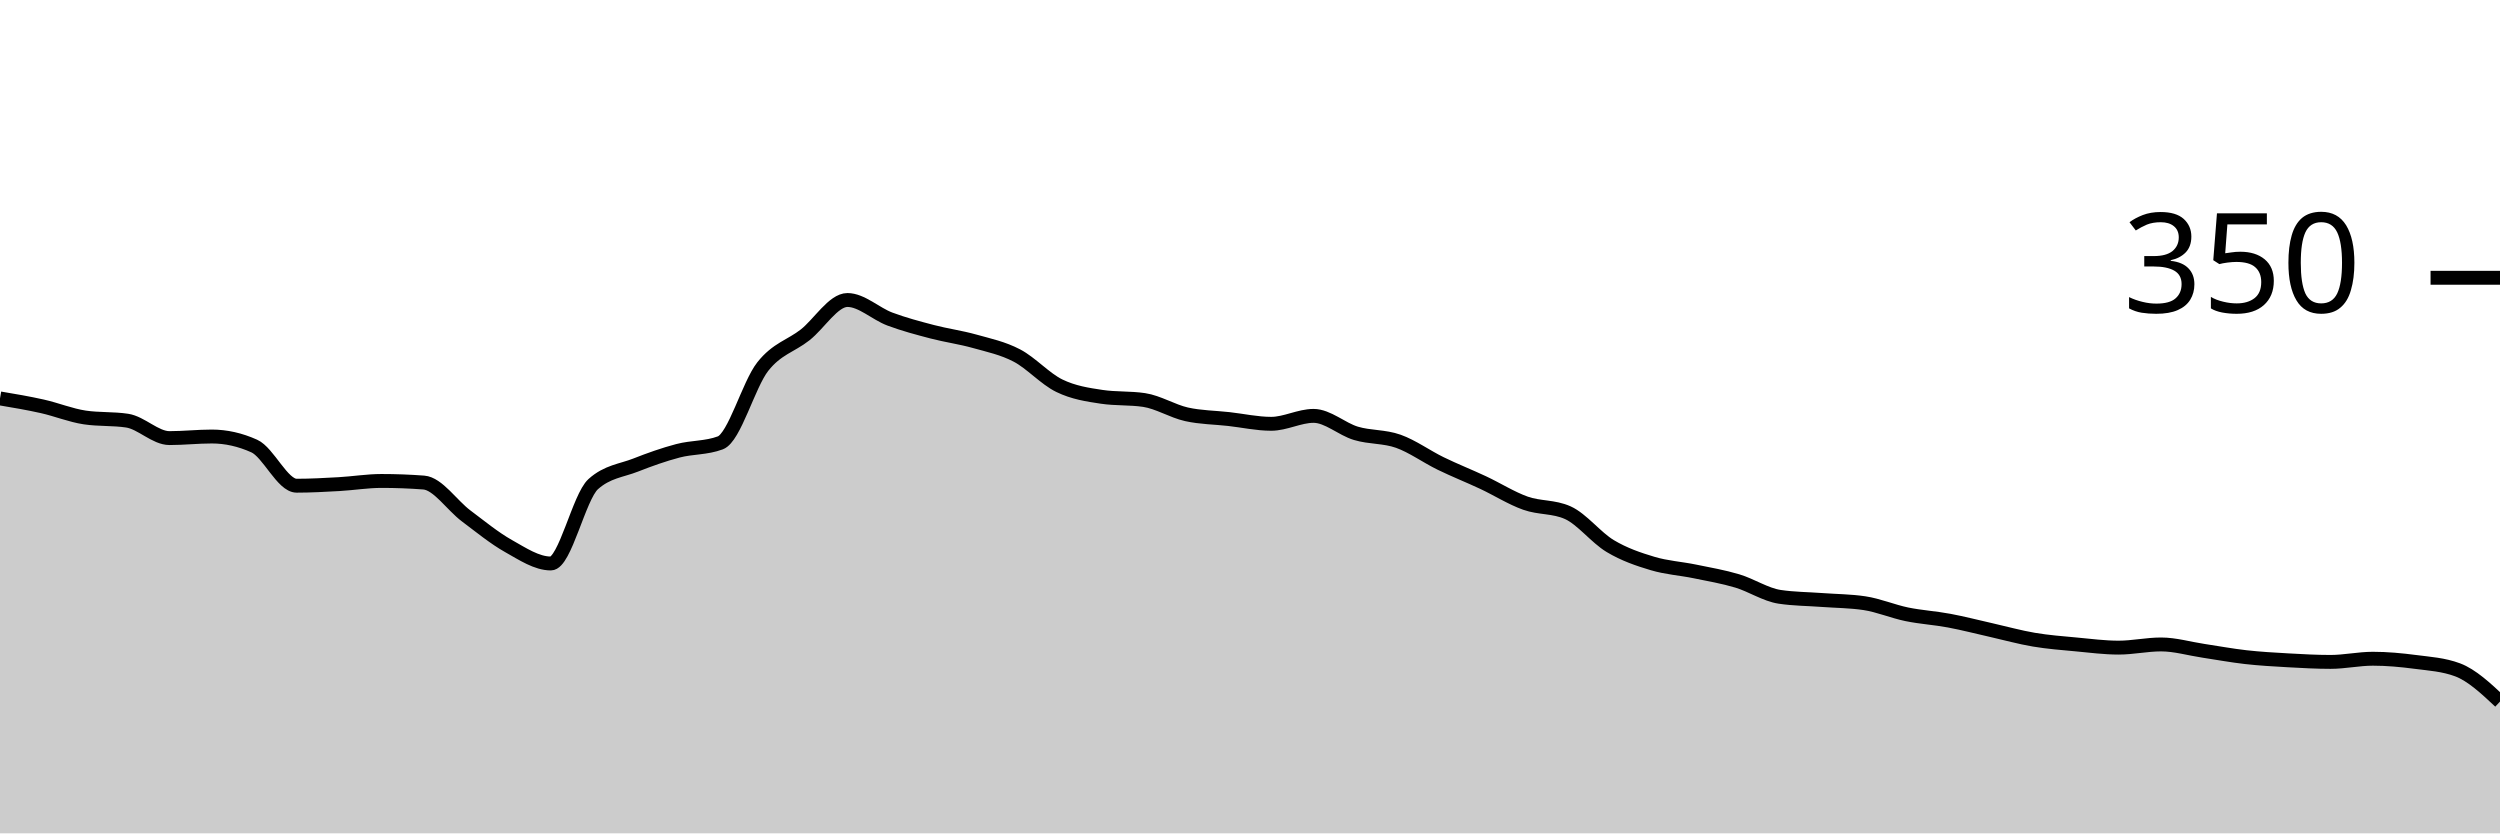
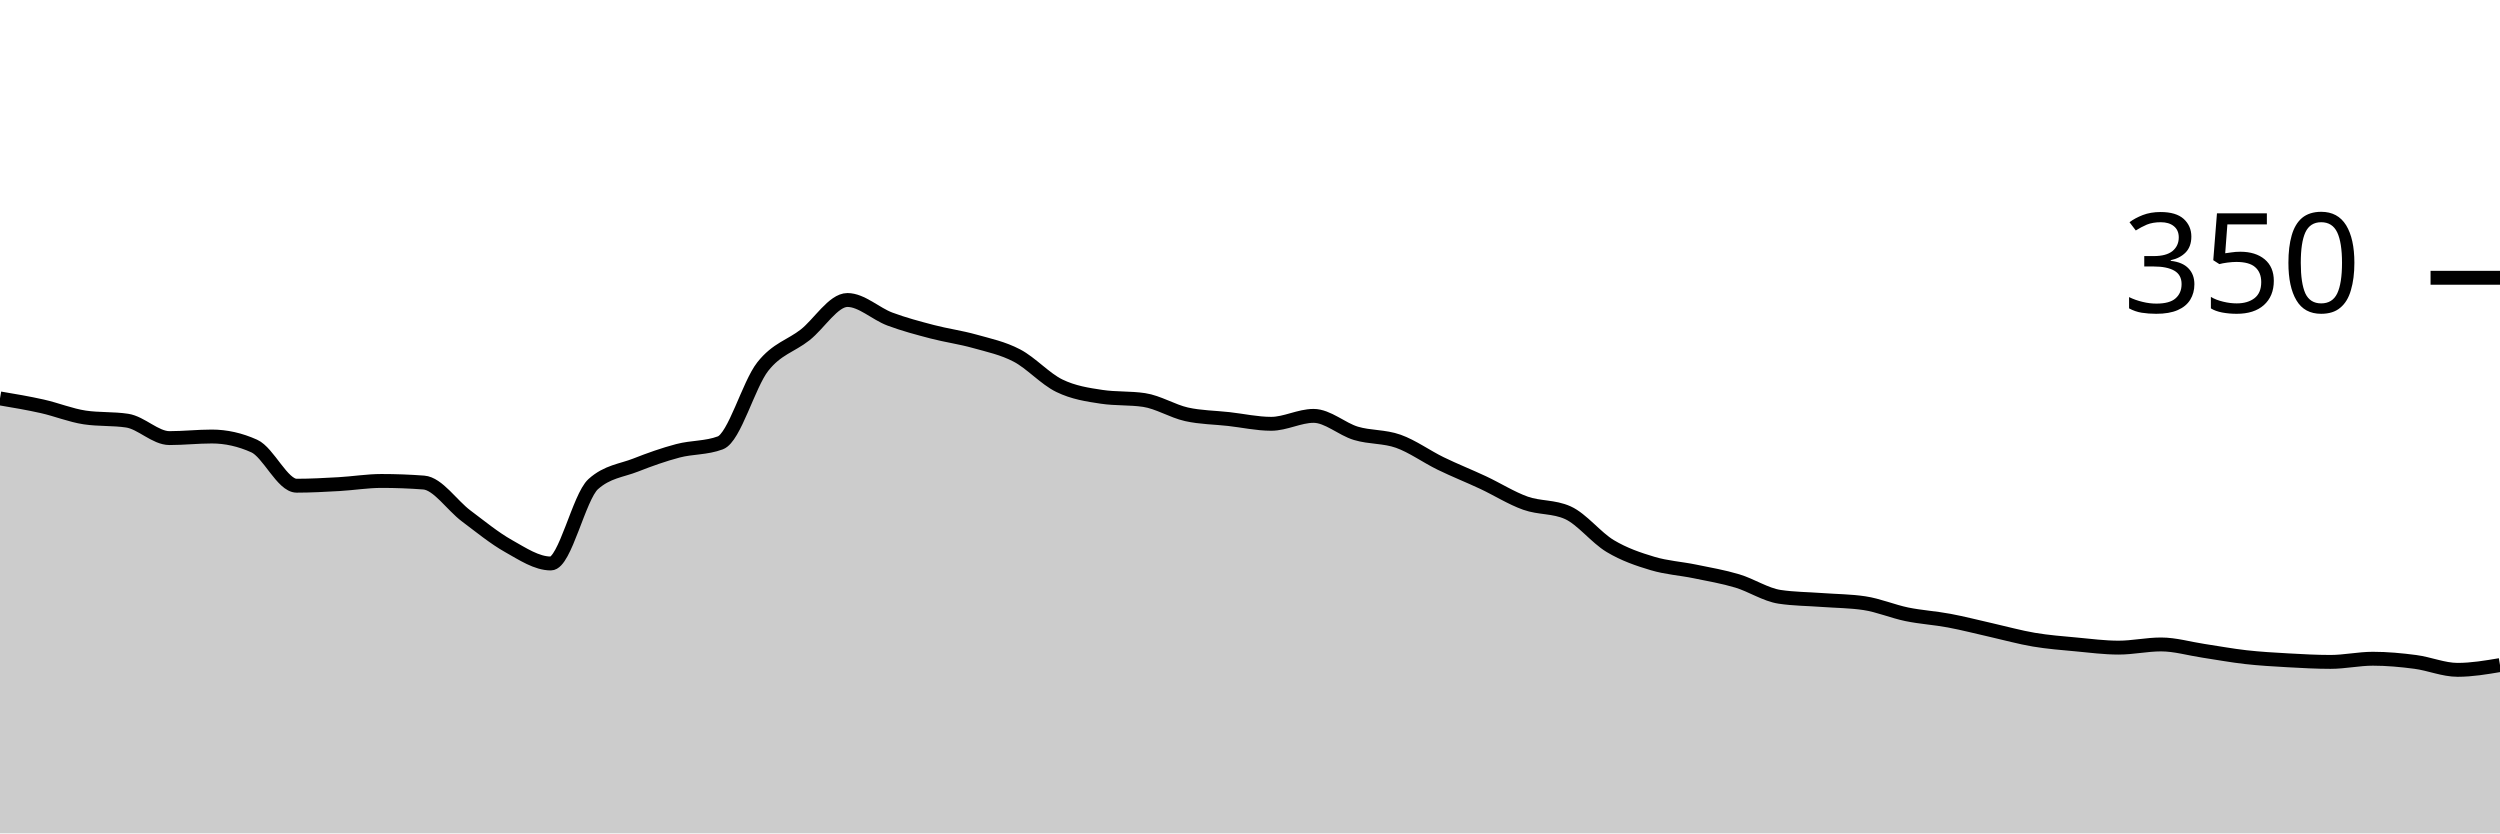
<svg xmlns="http://www.w3.org/2000/svg" viewBox="0 0 180 60">
  <g transform="translate(0,20)">
-     <path class="area" fill="rgba(0, 0, 0, 0.2)" d="M0,8.686C1.017,8.857,2.034,9.029,3.051,9.257C4.068,9.486,5.085,9.905,6.102,10.057C7.119,10.21,8.136,10.133,9.153,10.286C10.169,10.438,11.186,11.543,12.203,11.543C13.22,11.543,14.237,11.429,15.254,11.429C16.271,11.429,17.288,11.657,18.305,12.114C19.322,12.571,20.339,14.971,21.356,14.971C22.373,14.971,23.39,14.914,24.407,14.857C25.424,14.8,26.441,14.629,27.458,14.629C28.475,14.629,29.492,14.667,30.508,14.743C31.525,14.819,32.542,16.381,33.559,17.143C34.576,17.905,35.593,18.743,36.61,19.314C37.627,19.886,38.644,20.571,39.661,20.571C40.678,20.571,41.695,15.771,42.712,14.857C43.729,13.943,44.746,13.886,45.763,13.486C46.78,13.086,47.797,12.724,48.814,12.457C49.831,12.19,50.847,12.267,51.864,11.886C52.881,11.505,53.898,7.695,54.915,6.4C55.932,5.105,56.949,4.914,57.966,4.114C58.983,3.314,60,1.6,61.017,1.6C62.034,1.6,63.051,2.59,64.068,2.971C65.085,3.352,66.102,3.619,67.119,3.886C68.136,4.152,69.153,4.286,70.169,4.571C71.186,4.857,72.203,5.067,73.22,5.6C74.237,6.133,75.254,7.276,76.271,7.771C77.288,8.267,78.305,8.419,79.322,8.571C80.339,8.724,81.356,8.648,82.373,8.8C83.39,8.952,84.407,9.6,85.424,9.829C86.441,10.057,87.458,10.057,88.475,10.171C89.492,10.286,90.508,10.514,91.525,10.514C92.542,10.514,93.559,9.943,94.576,9.943C95.593,9.943,96.61,10.895,97.627,11.2C98.644,11.505,99.661,11.41,100.678,11.771C101.695,12.133,102.712,12.876,103.729,13.371C104.746,13.867,105.763,14.267,106.78,14.743C107.797,15.219,108.814,15.867,109.831,16.229C110.847,16.59,111.864,16.457,112.881,16.914C113.898,17.371,114.915,18.705,115.932,19.314C116.949,19.924,117.966,20.267,118.983,20.571C120,20.876,121.017,20.933,122.034,21.143C123.051,21.352,124.068,21.524,125.085,21.829C126.102,22.133,127.119,22.819,128.136,22.971C129.153,23.124,130.169,23.124,131.186,23.2C132.203,23.276,133.22,23.276,134.237,23.429C135.254,23.581,136.271,24.019,137.288,24.229C138.305,24.438,139.322,24.495,140.339,24.686C141.356,24.876,142.373,25.143,143.39,25.371C144.407,25.6,145.424,25.886,146.441,26.057C147.458,26.229,148.475,26.305,149.492,26.4C150.508,26.495,151.525,26.629,152.542,26.629C153.559,26.629,154.576,26.4,155.593,26.4C156.61,26.4,157.627,26.705,158.644,26.857C159.661,27.01,160.678,27.2,161.695,27.314C162.712,27.429,163.729,27.486,164.746,27.543C165.763,27.6,166.78,27.657,167.797,27.657C168.814,27.657,169.831,27.429,170.847,27.429C171.864,27.429,172.881,27.524,173.898,27.657C174.915,27.79,175.932,27.848,176.949,28.229C177.966,28.61,178.983,29.562,180,30.514L180,40C178.983,40,177.966,40,176.949,40C175.932,40,174.915,40,173.898,40C172.881,40,171.864,40,170.847,40C169.831,40,168.814,40,167.797,40C166.78,40,165.763,40,164.746,40C163.729,40,162.712,40,161.695,40C160.678,40,159.661,40,158.644,40C157.627,40,156.61,40,155.593,40C154.576,40,153.559,40,152.542,40C151.525,40,150.508,40,149.492,40C148.475,40,147.458,40,146.441,40C145.424,40,144.407,40,143.39,40C142.373,40,141.356,40,140.339,40C139.322,40,138.305,40,137.288,40C136.271,40,135.254,40,134.237,40C133.22,40,132.203,40,131.186,40C130.169,40,129.153,40,128.136,40C127.119,40,126.102,40,125.085,40C124.068,40,123.051,40,122.034,40C121.017,40,120,40,118.983,40C117.966,40,116.949,40,115.932,40C114.915,40,113.898,40,112.881,40C111.864,40,110.847,40,109.831,40C108.814,40,107.797,40,106.78,40C105.763,40,104.746,40,103.729,40C102.712,40,101.695,40,100.678,40C99.661,40,98.644,40,97.627,40C96.61,40,95.593,40,94.576,40C93.559,40,92.542,40,91.525,40C90.508,40,89.492,40,88.475,40C87.458,40,86.441,40,85.424,40C84.407,40,83.39,40,82.373,40C81.356,40,80.339,40,79.322,40C78.305,40,77.288,40,76.271,40C75.254,40,74.237,40,73.22,40C72.203,40,71.186,40,70.169,40C69.153,40,68.136,40,67.119,40C66.102,40,65.085,40,64.068,40C63.051,40,62.034,40,61.017,40C60,40,58.983,40,57.966,40C56.949,40,55.932,40,54.915,40C53.898,40,52.881,40,51.864,40C50.847,40,49.831,40,48.814,40C47.797,40,46.78,40,45.763,40C44.746,40,43.729,40,42.712,40C41.695,40,40.678,40,39.661,40C38.644,40,37.627,40,36.61,40C35.593,40,34.576,40,33.559,40C32.542,40,31.525,40,30.508,40C29.492,40,28.475,40,27.458,40C26.441,40,25.424,40,24.407,40C23.39,40,22.373,40,21.356,40C20.339,40,19.322,40,18.305,40C17.288,40,16.271,40,15.254,40C14.237,40,13.22,40,12.203,40C11.186,40,10.169,40,9.153,40C8.136,40,7.119,40,6.102,40C5.085,40,4.068,40,3.051,40C2.034,40,1.017,40,0,40Z" />
-     <path class="line" stroke="black" fill="none" d="M0,8.686C1.017,8.857,2.034,9.029,3.051,9.257C4.068,9.486,5.085,9.905,6.102,10.057C7.119,10.21,8.136,10.133,9.153,10.286C10.169,10.438,11.186,11.543,12.203,11.543C13.22,11.543,14.237,11.429,15.254,11.429C16.271,11.429,17.288,11.657,18.305,12.114C19.322,12.571,20.339,14.971,21.356,14.971C22.373,14.971,23.39,14.914,24.407,14.857C25.424,14.8,26.441,14.629,27.458,14.629C28.475,14.629,29.492,14.667,30.508,14.743C31.525,14.819,32.542,16.381,33.559,17.143C34.576,17.905,35.593,18.743,36.61,19.314C37.627,19.886,38.644,20.571,39.661,20.571C40.678,20.571,41.695,15.771,42.712,14.857C43.729,13.943,44.746,13.886,45.763,13.486C46.78,13.086,47.797,12.724,48.814,12.457C49.831,12.19,50.847,12.267,51.864,11.886C52.881,11.505,53.898,7.695,54.915,6.4C55.932,5.105,56.949,4.914,57.966,4.114C58.983,3.314,60,1.6,61.017,1.6C62.034,1.6,63.051,2.59,64.068,2.971C65.085,3.352,66.102,3.619,67.119,3.886C68.136,4.152,69.153,4.286,70.169,4.571C71.186,4.857,72.203,5.067,73.22,5.6C74.237,6.133,75.254,7.276,76.271,7.771C77.288,8.267,78.305,8.419,79.322,8.571C80.339,8.724,81.356,8.648,82.373,8.8C83.39,8.952,84.407,9.6,85.424,9.829C86.441,10.057,87.458,10.057,88.475,10.171C89.492,10.286,90.508,10.514,91.525,10.514C92.542,10.514,93.559,9.943,94.576,9.943C95.593,9.943,96.61,10.895,97.627,11.2C98.644,11.505,99.661,11.41,100.678,11.771C101.695,12.133,102.712,12.876,103.729,13.371C104.746,13.867,105.763,14.267,106.78,14.743C107.797,15.219,108.814,15.867,109.831,16.229C110.847,16.59,111.864,16.457,112.881,16.914C113.898,17.371,114.915,18.705,115.932,19.314C116.949,19.924,117.966,20.267,118.983,20.571C120,20.876,121.017,20.933,122.034,21.143C123.051,21.352,124.068,21.524,125.085,21.829C126.102,22.133,127.119,22.819,128.136,22.971C129.153,23.124,130.169,23.124,131.186,23.2C132.203,23.276,133.22,23.276,134.237,23.429C135.254,23.581,136.271,24.019,137.288,24.229C138.305,24.438,139.322,24.495,140.339,24.686C141.356,24.876,142.373,25.143,143.39,25.371C144.407,25.6,145.424,25.886,146.441,26.057C147.458,26.229,148.475,26.305,149.492,26.4C150.508,26.495,151.525,26.629,152.542,26.629C153.559,26.629,154.576,26.4,155.593,26.4C156.61,26.4,157.627,26.705,158.644,26.857C159.661,27.01,160.678,27.2,161.695,27.314C162.712,27.429,163.729,27.486,164.746,27.543C165.763,27.6,166.78,27.657,167.797,27.657C168.814,27.657,169.831,27.429,170.847,27.429C171.864,27.429,172.881,27.524,173.898,27.657C174.915,27.79,175.932,27.848,176.949,28.229C177.966,28.61,178.983,29.562,180,30.514" />
+     <path class="area" fill="rgba(0, 0, 0, 0.2)" d="M0,8.686C1.017,8.857,2.034,9.029,3.051,9.257C4.068,9.486,5.085,9.905,6.102,10.057C7.119,10.21,8.136,10.133,9.153,10.286C10.169,10.438,11.186,11.543,12.203,11.543C13.22,11.543,14.237,11.429,15.254,11.429C16.271,11.429,17.288,11.657,18.305,12.114C19.322,12.571,20.339,14.971,21.356,14.971C22.373,14.971,23.39,14.914,24.407,14.857C25.424,14.8,26.441,14.629,27.458,14.629C28.475,14.629,29.492,14.667,30.508,14.743C31.525,14.819,32.542,16.381,33.559,17.143C34.576,17.905,35.593,18.743,36.61,19.314C37.627,19.886,38.644,20.571,39.661,20.571C40.678,20.571,41.695,15.771,42.712,14.857C43.729,13.943,44.746,13.886,45.763,13.486C46.78,13.086,47.797,12.724,48.814,12.457C49.831,12.19,50.847,12.267,51.864,11.886C52.881,11.505,53.898,7.695,54.915,6.4C55.932,5.105,56.949,4.914,57.966,4.114C58.983,3.314,60,1.6,61.017,1.6C62.034,1.6,63.051,2.59,64.068,2.971C65.085,3.352,66.102,3.619,67.119,3.886C68.136,4.152,69.153,4.286,70.169,4.571C71.186,4.857,72.203,5.067,73.22,5.6C74.237,6.133,75.254,7.276,76.271,7.771C77.288,8.267,78.305,8.419,79.322,8.571C80.339,8.724,81.356,8.648,82.373,8.8C83.39,8.952,84.407,9.6,85.424,9.829C86.441,10.057,87.458,10.057,88.475,10.171C89.492,10.286,90.508,10.514,91.525,10.514C92.542,10.514,93.559,9.943,94.576,9.943C95.593,9.943,96.61,10.895,97.627,11.2C98.644,11.505,99.661,11.41,100.678,11.771C101.695,12.133,102.712,12.876,103.729,13.371C104.746,13.867,105.763,14.267,106.78,14.743C107.797,15.219,108.814,15.867,109.831,16.229C110.847,16.59,111.864,16.457,112.881,16.914C113.898,17.371,114.915,18.705,115.932,19.314C116.949,19.924,117.966,20.267,118.983,20.571C120,20.876,121.017,20.933,122.034,21.143C123.051,21.352,124.068,21.524,125.085,21.829C126.102,22.133,127.119,22.819,128.136,22.971C129.153,23.124,130.169,23.124,131.186,23.2C132.203,23.276,133.22,23.276,134.237,23.429C135.254,23.581,136.271,24.019,137.288,24.229C138.305,24.438,139.322,24.495,140.339,24.686C141.356,24.876,142.373,25.143,143.39,25.371C144.407,25.6,145.424,25.886,146.441,26.057C147.458,26.229,148.475,26.305,149.492,26.4C150.508,26.495,151.525,26.629,152.542,26.629C153.559,26.629,154.576,26.4,155.593,26.4C156.61,26.4,157.627,26.705,158.644,26.857C159.661,27.01,160.678,27.2,161.695,27.314C162.712,27.429,163.729,27.486,164.746,27.543C165.763,27.6,166.78,27.657,167.797,27.657C168.814,27.657,169.831,27.429,170.847,27.429C171.864,27.429,172.881,27.524,173.898,27.657C174.915,27.79,175.932,28.229,176.949,28.229C177.966,28.229,178.983,28.057,180,27.886L180,40C178.983,40,177.966,40,176.949,40C175.932,40,174.915,40,173.898,40C172.881,40,171.864,40,170.847,40C169.831,40,168.814,40,167.797,40C166.78,40,165.763,40,164.746,40C163.729,40,162.712,40,161.695,40C160.678,40,159.661,40,158.644,40C157.627,40,156.61,40,155.593,40C154.576,40,153.559,40,152.542,40C151.525,40,150.508,40,149.492,40C148.475,40,147.458,40,146.441,40C145.424,40,144.407,40,143.39,40C142.373,40,141.356,40,140.339,40C139.322,40,138.305,40,137.288,40C136.271,40,135.254,40,134.237,40C133.22,40,132.203,40,131.186,40C130.169,40,129.153,40,128.136,40C127.119,40,126.102,40,125.085,40C124.068,40,123.051,40,122.034,40C121.017,40,120,40,118.983,40C117.966,40,116.949,40,115.932,40C114.915,40,113.898,40,112.881,40C111.864,40,110.847,40,109.831,40C108.814,40,107.797,40,106.78,40C105.763,40,104.746,40,103.729,40C102.712,40,101.695,40,100.678,40C99.661,40,98.644,40,97.627,40C96.61,40,95.593,40,94.576,40C93.559,40,92.542,40,91.525,40C90.508,40,89.492,40,88.475,40C87.458,40,86.441,40,85.424,40C84.407,40,83.39,40,82.373,40C81.356,40,80.339,40,79.322,40C78.305,40,77.288,40,76.271,40C75.254,40,74.237,40,73.22,40C72.203,40,71.186,40,70.169,40C69.153,40,68.136,40,67.119,40C66.102,40,65.085,40,64.068,40C63.051,40,62.034,40,61.017,40C60,40,58.983,40,57.966,40C56.949,40,55.932,40,54.915,40C53.898,40,52.881,40,51.864,40C50.847,40,49.831,40,48.814,40C47.797,40,46.78,40,45.763,40C44.746,40,43.729,40,42.712,40C41.695,40,40.678,40,39.661,40C38.644,40,37.627,40,36.61,40C35.593,40,34.576,40,33.559,40C32.542,40,31.525,40,30.508,40C29.492,40,28.475,40,27.458,40C26.441,40,25.424,40,24.407,40C23.39,40,22.373,40,21.356,40C20.339,40,19.322,40,18.305,40C17.288,40,16.271,40,15.254,40C14.237,40,13.22,40,12.203,40C11.186,40,10.169,40,9.153,40C8.136,40,7.119,40,6.102,40C5.085,40,4.068,40,3.051,40C2.034,40,1.017,40,0,40Z" />
+     <path class="line" stroke="black" fill="none" d="M0,8.686C1.017,8.857,2.034,9.029,3.051,9.257C4.068,9.486,5.085,9.905,6.102,10.057C7.119,10.21,8.136,10.133,9.153,10.286C10.169,10.438,11.186,11.543,12.203,11.543C13.22,11.543,14.237,11.429,15.254,11.429C16.271,11.429,17.288,11.657,18.305,12.114C19.322,12.571,20.339,14.971,21.356,14.971C22.373,14.971,23.39,14.914,24.407,14.857C25.424,14.8,26.441,14.629,27.458,14.629C28.475,14.629,29.492,14.667,30.508,14.743C31.525,14.819,32.542,16.381,33.559,17.143C34.576,17.905,35.593,18.743,36.61,19.314C37.627,19.886,38.644,20.571,39.661,20.571C40.678,20.571,41.695,15.771,42.712,14.857C43.729,13.943,44.746,13.886,45.763,13.486C46.78,13.086,47.797,12.724,48.814,12.457C49.831,12.19,50.847,12.267,51.864,11.886C52.881,11.505,53.898,7.695,54.915,6.4C55.932,5.105,56.949,4.914,57.966,4.114C58.983,3.314,60,1.6,61.017,1.6C62.034,1.6,63.051,2.59,64.068,2.971C65.085,3.352,66.102,3.619,67.119,3.886C68.136,4.152,69.153,4.286,70.169,4.571C71.186,4.857,72.203,5.067,73.22,5.6C74.237,6.133,75.254,7.276,76.271,7.771C77.288,8.267,78.305,8.419,79.322,8.571C80.339,8.724,81.356,8.648,82.373,8.8C83.39,8.952,84.407,9.6,85.424,9.829C86.441,10.057,87.458,10.057,88.475,10.171C89.492,10.286,90.508,10.514,91.525,10.514C92.542,10.514,93.559,9.943,94.576,9.943C95.593,9.943,96.61,10.895,97.627,11.2C98.644,11.505,99.661,11.41,100.678,11.771C101.695,12.133,102.712,12.876,103.729,13.371C104.746,13.867,105.763,14.267,106.78,14.743C107.797,15.219,108.814,15.867,109.831,16.229C110.847,16.59,111.864,16.457,112.881,16.914C113.898,17.371,114.915,18.705,115.932,19.314C116.949,19.924,117.966,20.267,118.983,20.571C120,20.876,121.017,20.933,122.034,21.143C123.051,21.352,124.068,21.524,125.085,21.829C126.102,22.133,127.119,22.819,128.136,22.971C129.153,23.124,130.169,23.124,131.186,23.2C132.203,23.276,133.22,23.276,134.237,23.429C135.254,23.581,136.271,24.019,137.288,24.229C138.305,24.438,139.322,24.495,140.339,24.686C141.356,24.876,142.373,25.143,143.39,25.371C144.407,25.6,145.424,25.886,146.441,26.057C147.458,26.229,148.475,26.305,149.492,26.4C150.508,26.495,151.525,26.629,152.542,26.629C153.559,26.629,154.576,26.4,155.593,26.4C156.61,26.4,157.627,26.705,158.644,26.857C159.661,27.01,160.678,27.2,161.695,27.314C162.712,27.429,163.729,27.486,164.746,27.543C165.763,27.6,166.78,27.657,167.797,27.657C168.814,27.657,169.831,27.429,170.847,27.429C171.864,27.429,172.881,27.524,173.898,27.657C174.915,27.79,175.932,28.229,176.949,28.229C177.966,28.229,178.983,28.057,180,27.886" />
    <path class="axis-ceiling" stroke-width="1" stroke="black" fill="none" d="M175,0L180,0" />
    <text class="axis-ceiling-label" font-family="sans-serif" text-anchor="end" font-size="10px" x="170" y="2.5">350</text>
  </g>
</svg>
